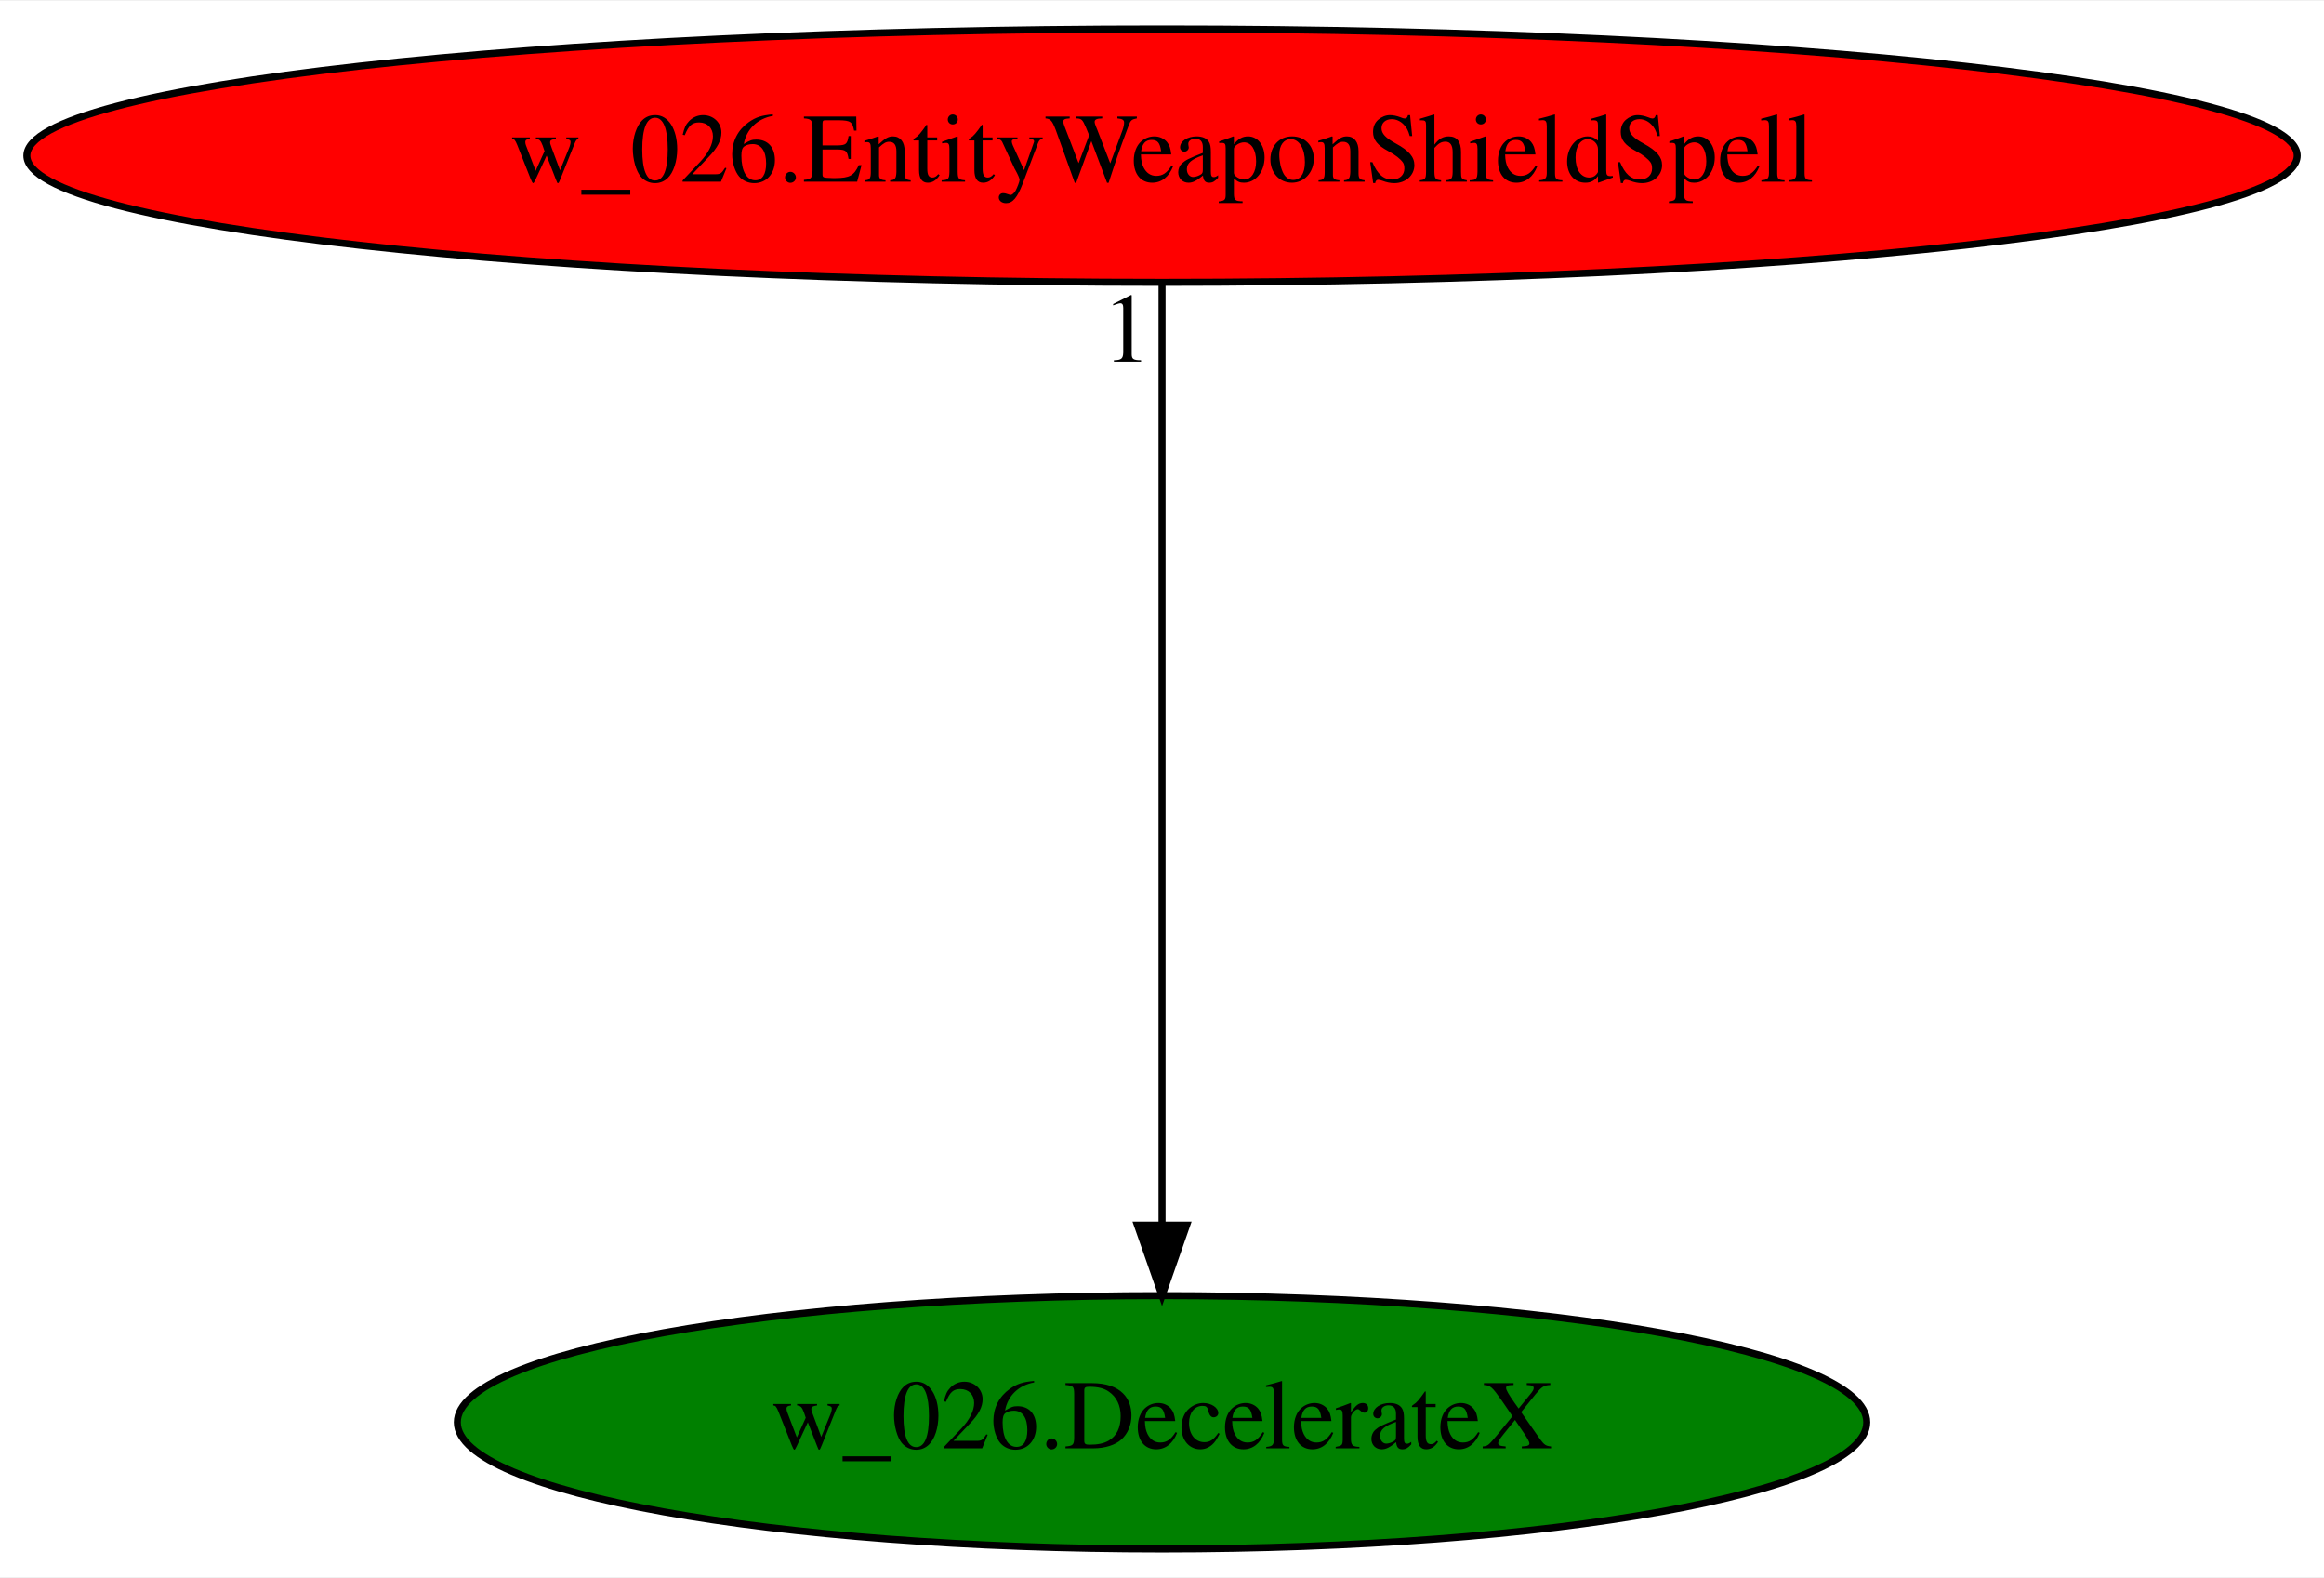
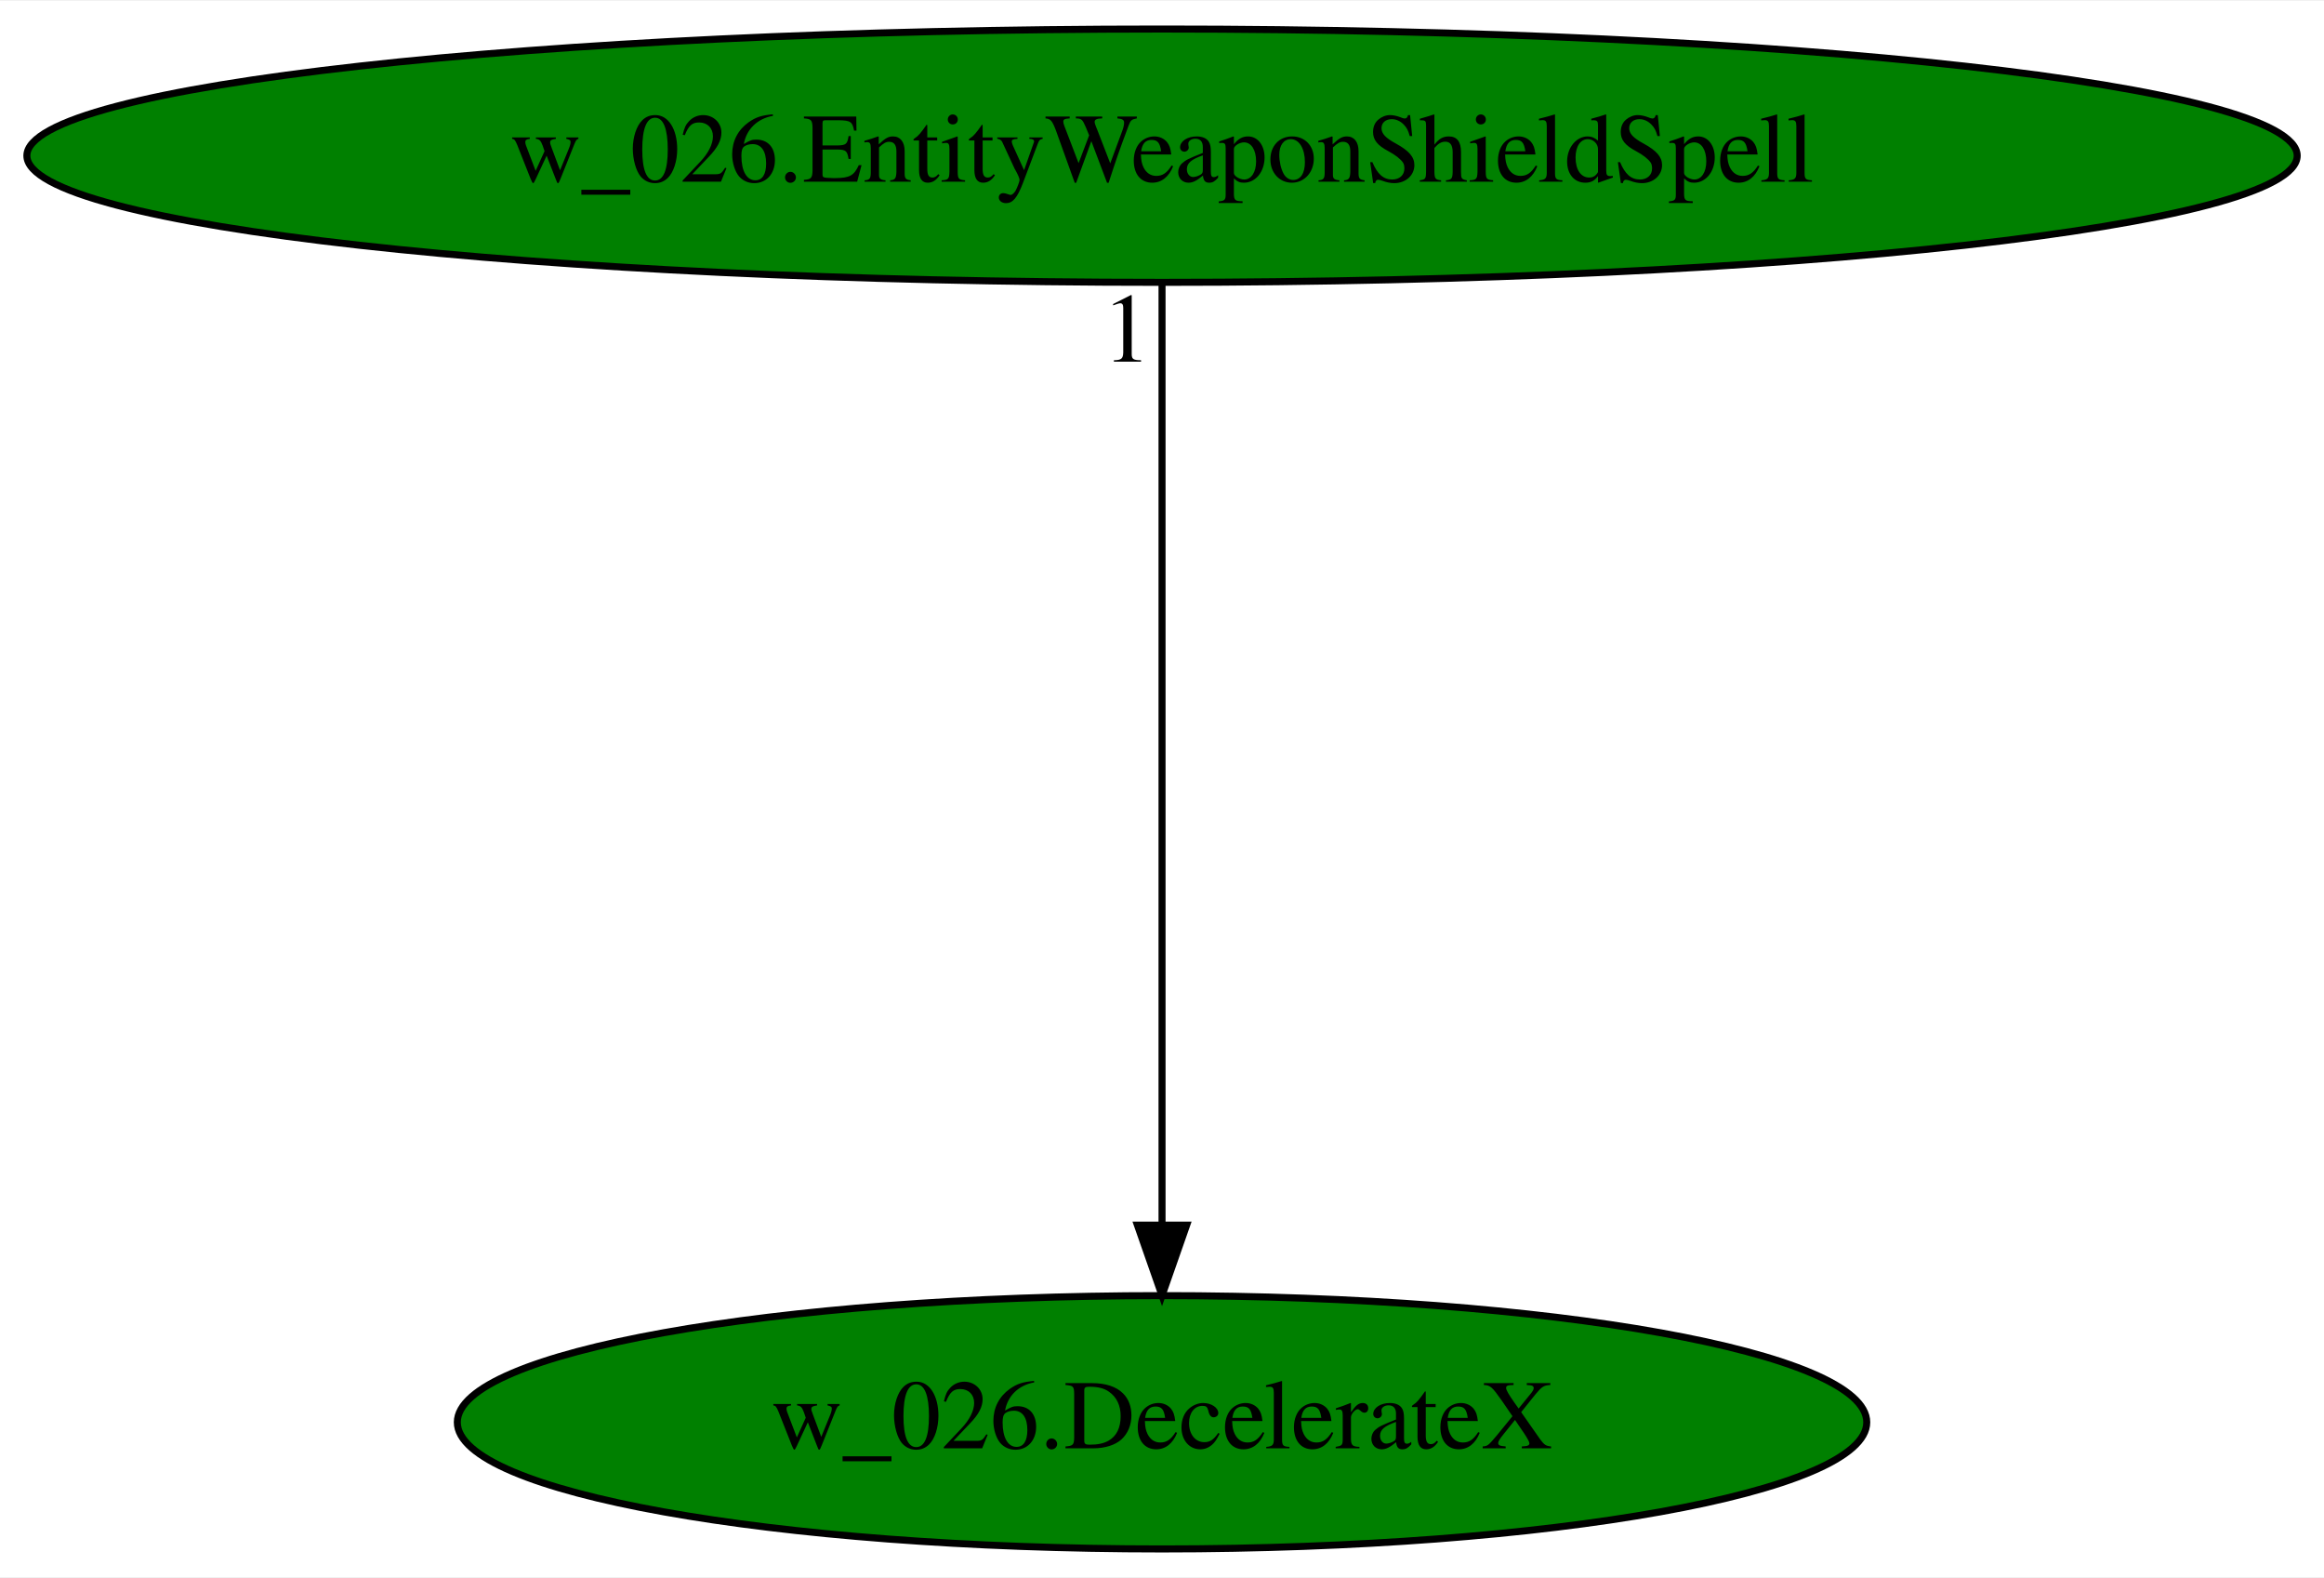
<svg xmlns="http://www.w3.org/2000/svg" xmlns:xlink="http://www.w3.org/1999/xlink" width="330pt" height="224pt" viewBox="0.00 0.00 330.37 224.00">
  <g id="graph0" class="graph" transform="scale(1 1) rotate(0) translate(4 220)">
    <polygon fill="white" stroke="transparent" points="-4,4 -4,-220 326.37,-220 326.37,4 -4,4" />
    <g id="node1" class="node">
      <ellipse fill="green" stroke="black" cx="161.19" cy="-18" rx="100.18" ry="18" />
      <text text-anchor="middle" x="161.19" y="-14.3" font-family="Times,serif" font-size="14.00">w_026.DecelerateX</text>
    </g>
    <g id="node2" class="node">
      <g id="a_node2">
        <a xlink:href="w_026.EntityWeaponShieldSpell.svg" xlink:title="w_026.EntityWeaponShieldSpell">
-           <ellipse fill="red" stroke="black" cx="161.19" cy="-198" rx="161.37" ry="18" />
+           <ellipse fill="green" stroke="black" cx="161.19" cy="-198" rx="161.37" ry="18" />
          <text text-anchor="middle" x="161.19" y="-194.3" font-family="Times,serif" font-size="14.00">w_026.EntityWeaponShieldSpell</text>
        </a>
      </g>
    </g>
    <g id="edge1" class="edge">
      <path fill="none" stroke="black" d="M161.19,-179.93C161.19,-148.97 161.19,-83.3 161.19,-46.13" />
      <polygon fill="black" stroke="black" points="164.69,-46.02 161.19,-36.02 157.69,-46.02 164.69,-46.02" />
      <text text-anchor="middle" x="156.19" y="-168.73" font-family="Times,serif" font-size="14.00">1</text>
    </g>
  </g>
</svg>
